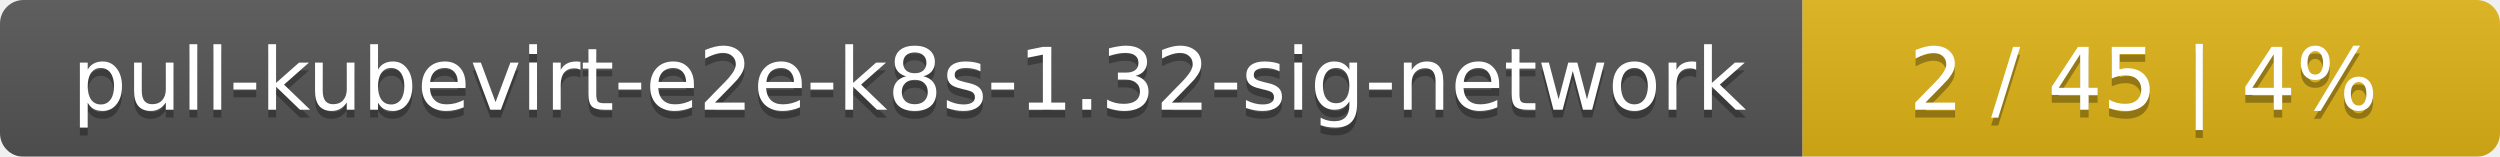
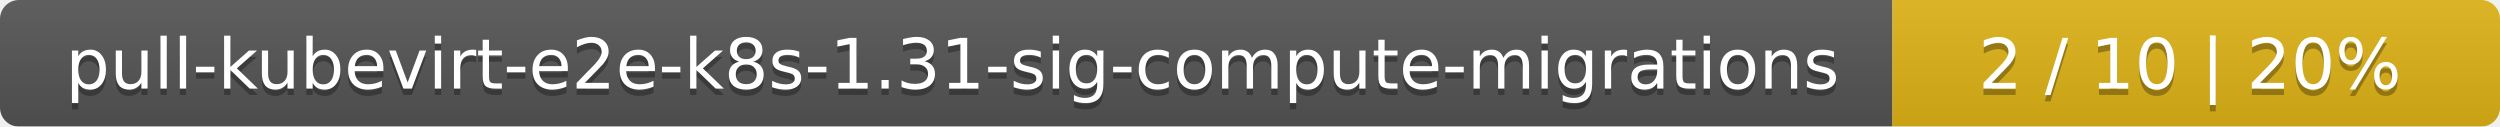
- <svg xmlns="http://www.w3.org/2000/svg" width="319" height="20">
+ <svg xmlns="http://www.w3.org/2000/svg" width="395" height="20">
  <linearGradient id="smooth" x2="0" y2="100%">
    <stop offset="0" stop-color="#bbb" stop-opacity=".1" />
    <stop offset="1" stop-opacity=".1" />
  </linearGradient>
  <mask id="round">
-     <rect width="319" height="20" rx="3" fill="#fff" />
+     <rect width="395" height="20" rx="3" fill="#fff" />
  </mask>
  <g mask="url(#round)">
-     <rect width="230" height="20" fill="#555" />
-     <rect x="230" width="89" height="20" fill="#dfb317" />
-     <rect width="319" height="20" fill="url(#smooth)" />
+     <rect width="299" height="20" fill="#555" />
+     <rect x="299" width="96" height="20" fill="#dfb317" />
+     <rect width="395" height="20" fill="url(#smooth)" />
  </g>
  <g fill="#fff" text-anchor="middle" font-family="DejaVu Sans,Verdana,Geneva,sans-serif" font-size="11">
-     <text x="116" y="15" fill="#010101" fill-opacity=".3">pull-kubevirt-e2e-k8s-1.32-sig-network</text>
-     <text x="116" y="14">pull-kubevirt-e2e-k8s-1.32-sig-network</text>
-     <text x="273.5" y="15" fill="#010101" fill-opacity=".3">2 / 45    |    4%</text>
-     <text x="273.5" y="14">2 / 45    |    4%</text>
+     <text x="150.5" y="15" fill="#010101" fill-opacity=".3">pull-kubevirt-e2e-k8s-1.31-sig-compute-migrations</text>
+     <text x="150.5" y="14">pull-kubevirt-e2e-k8s-1.31-sig-compute-migrations</text>
+     <text x="346" y="15" fill="#010101" fill-opacity=".3">2 / 10    |    20%</text>
+     <text x="346" y="14">2 / 10    |    20%</text>
  </g>
</svg>
